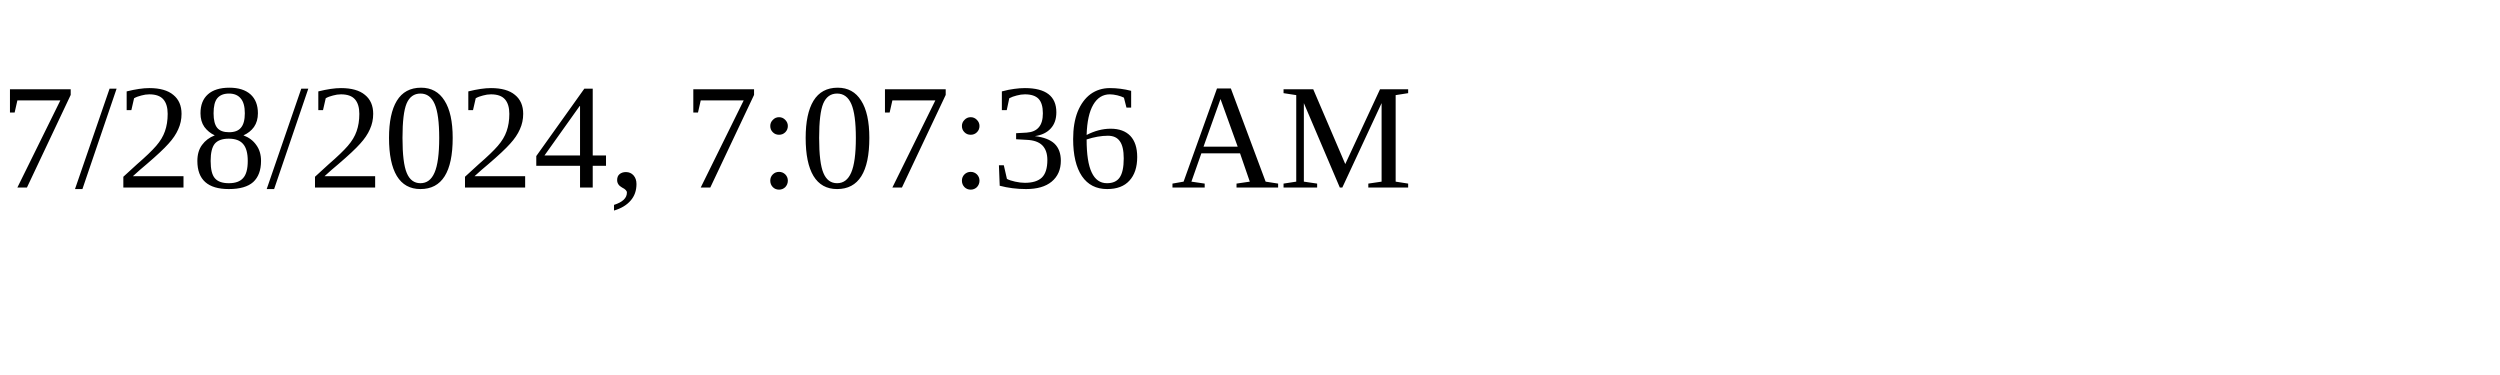
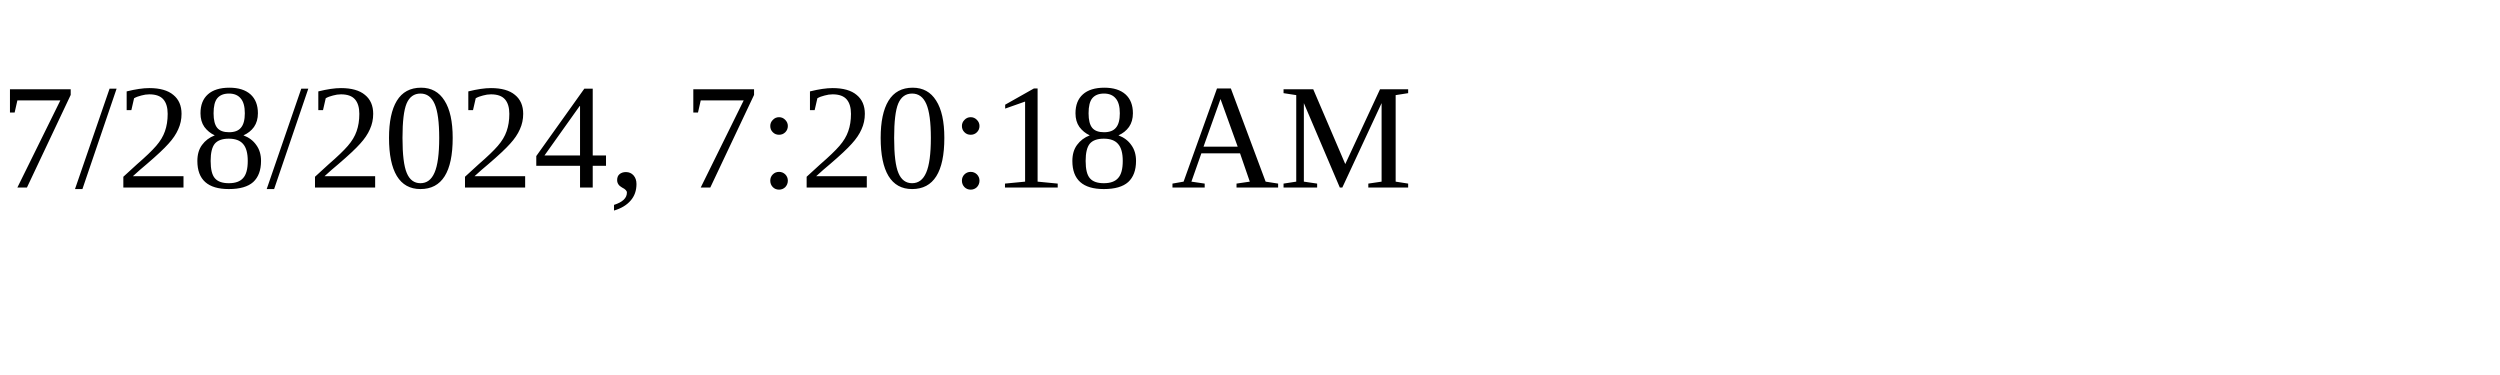
<svg xmlns="http://www.w3.org/2000/svg" height="30" width="200">
-   <text x="0" y="15">7/28/2024, 7:07:36 AM</text>
+   <text x="0" y="15">7/28/2024, 7:20:18 AM</text>
</svg>
